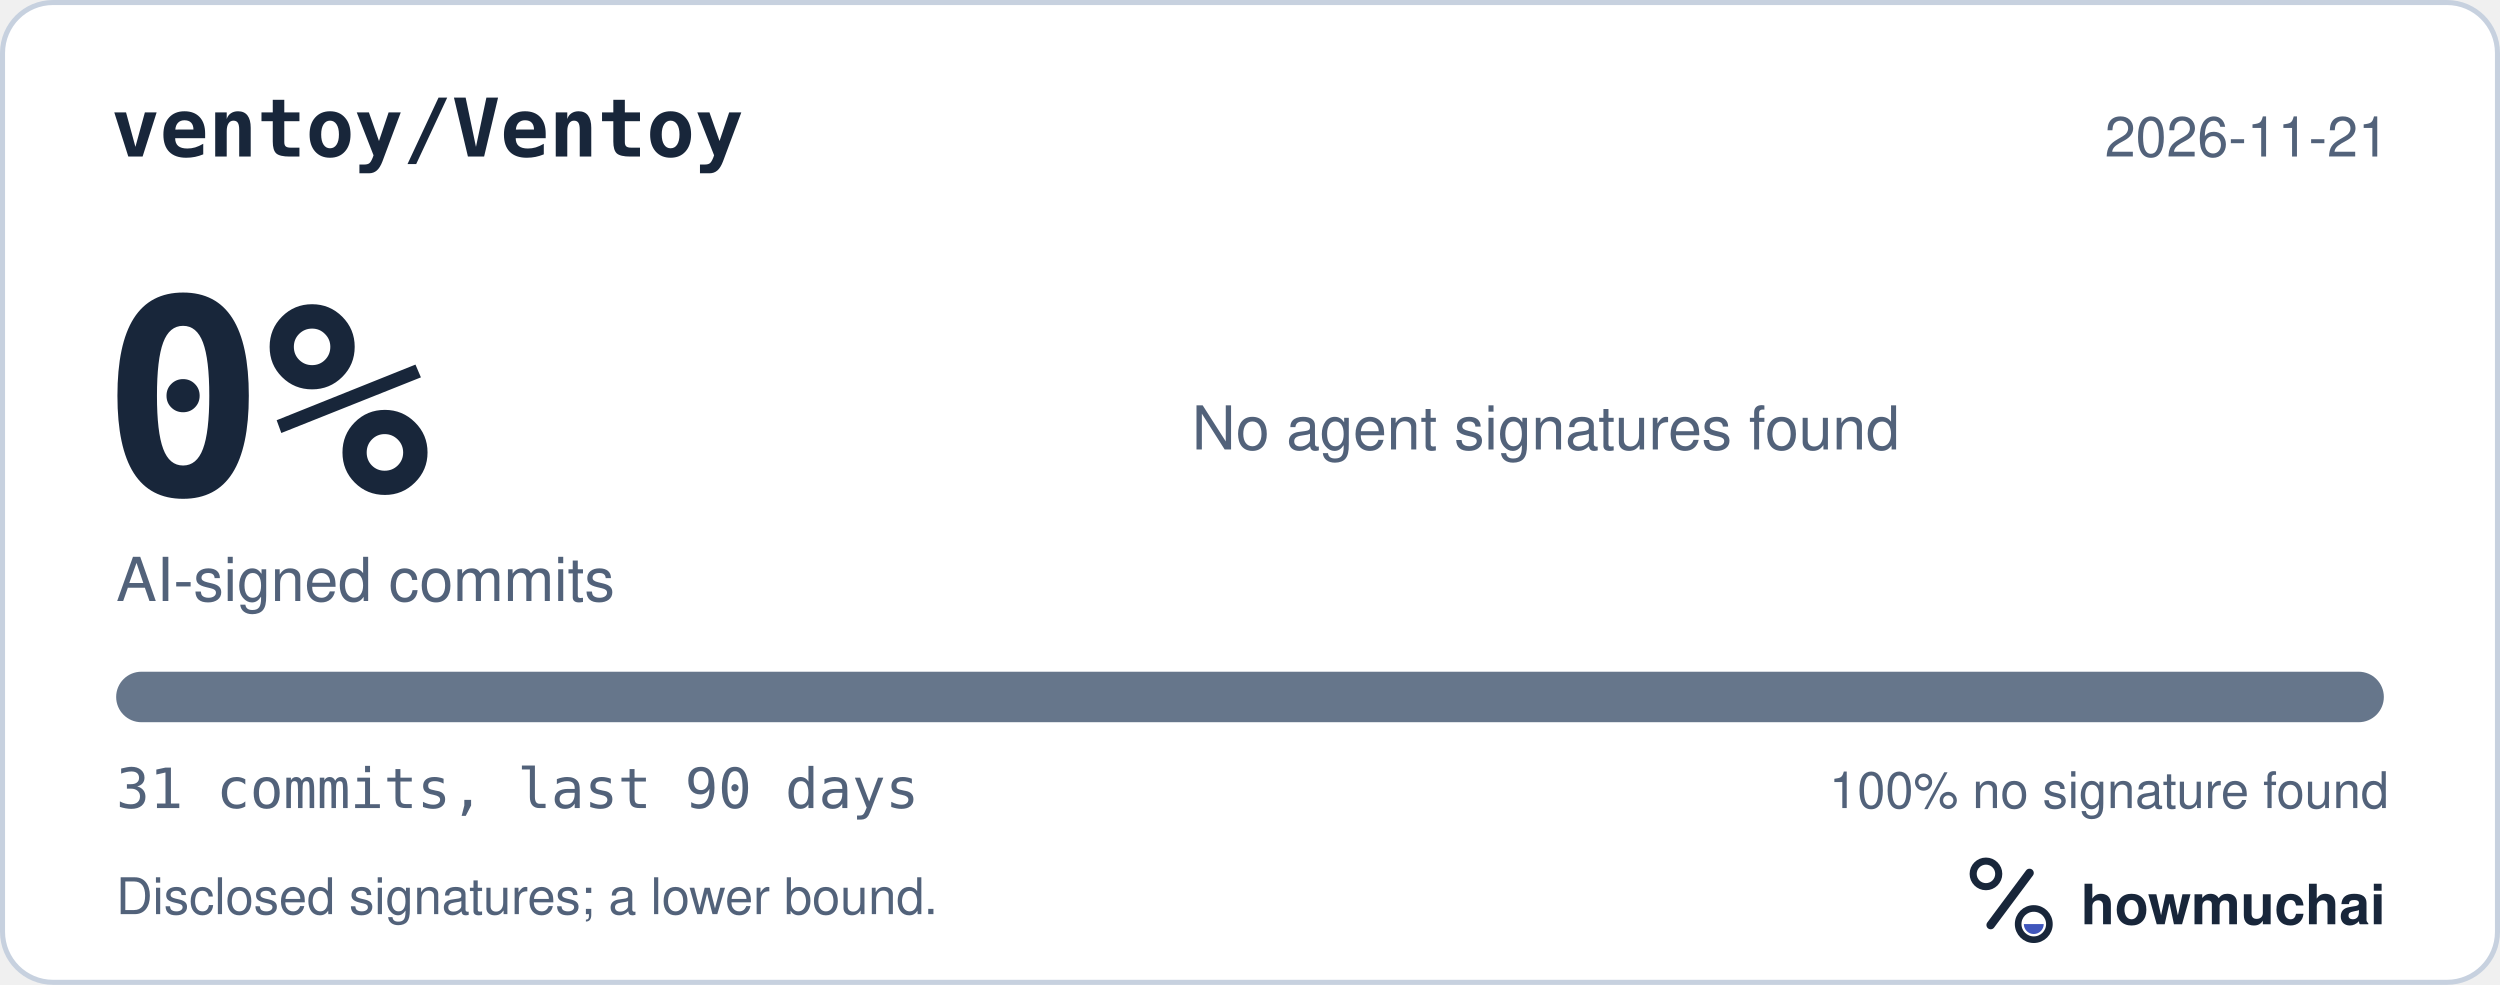
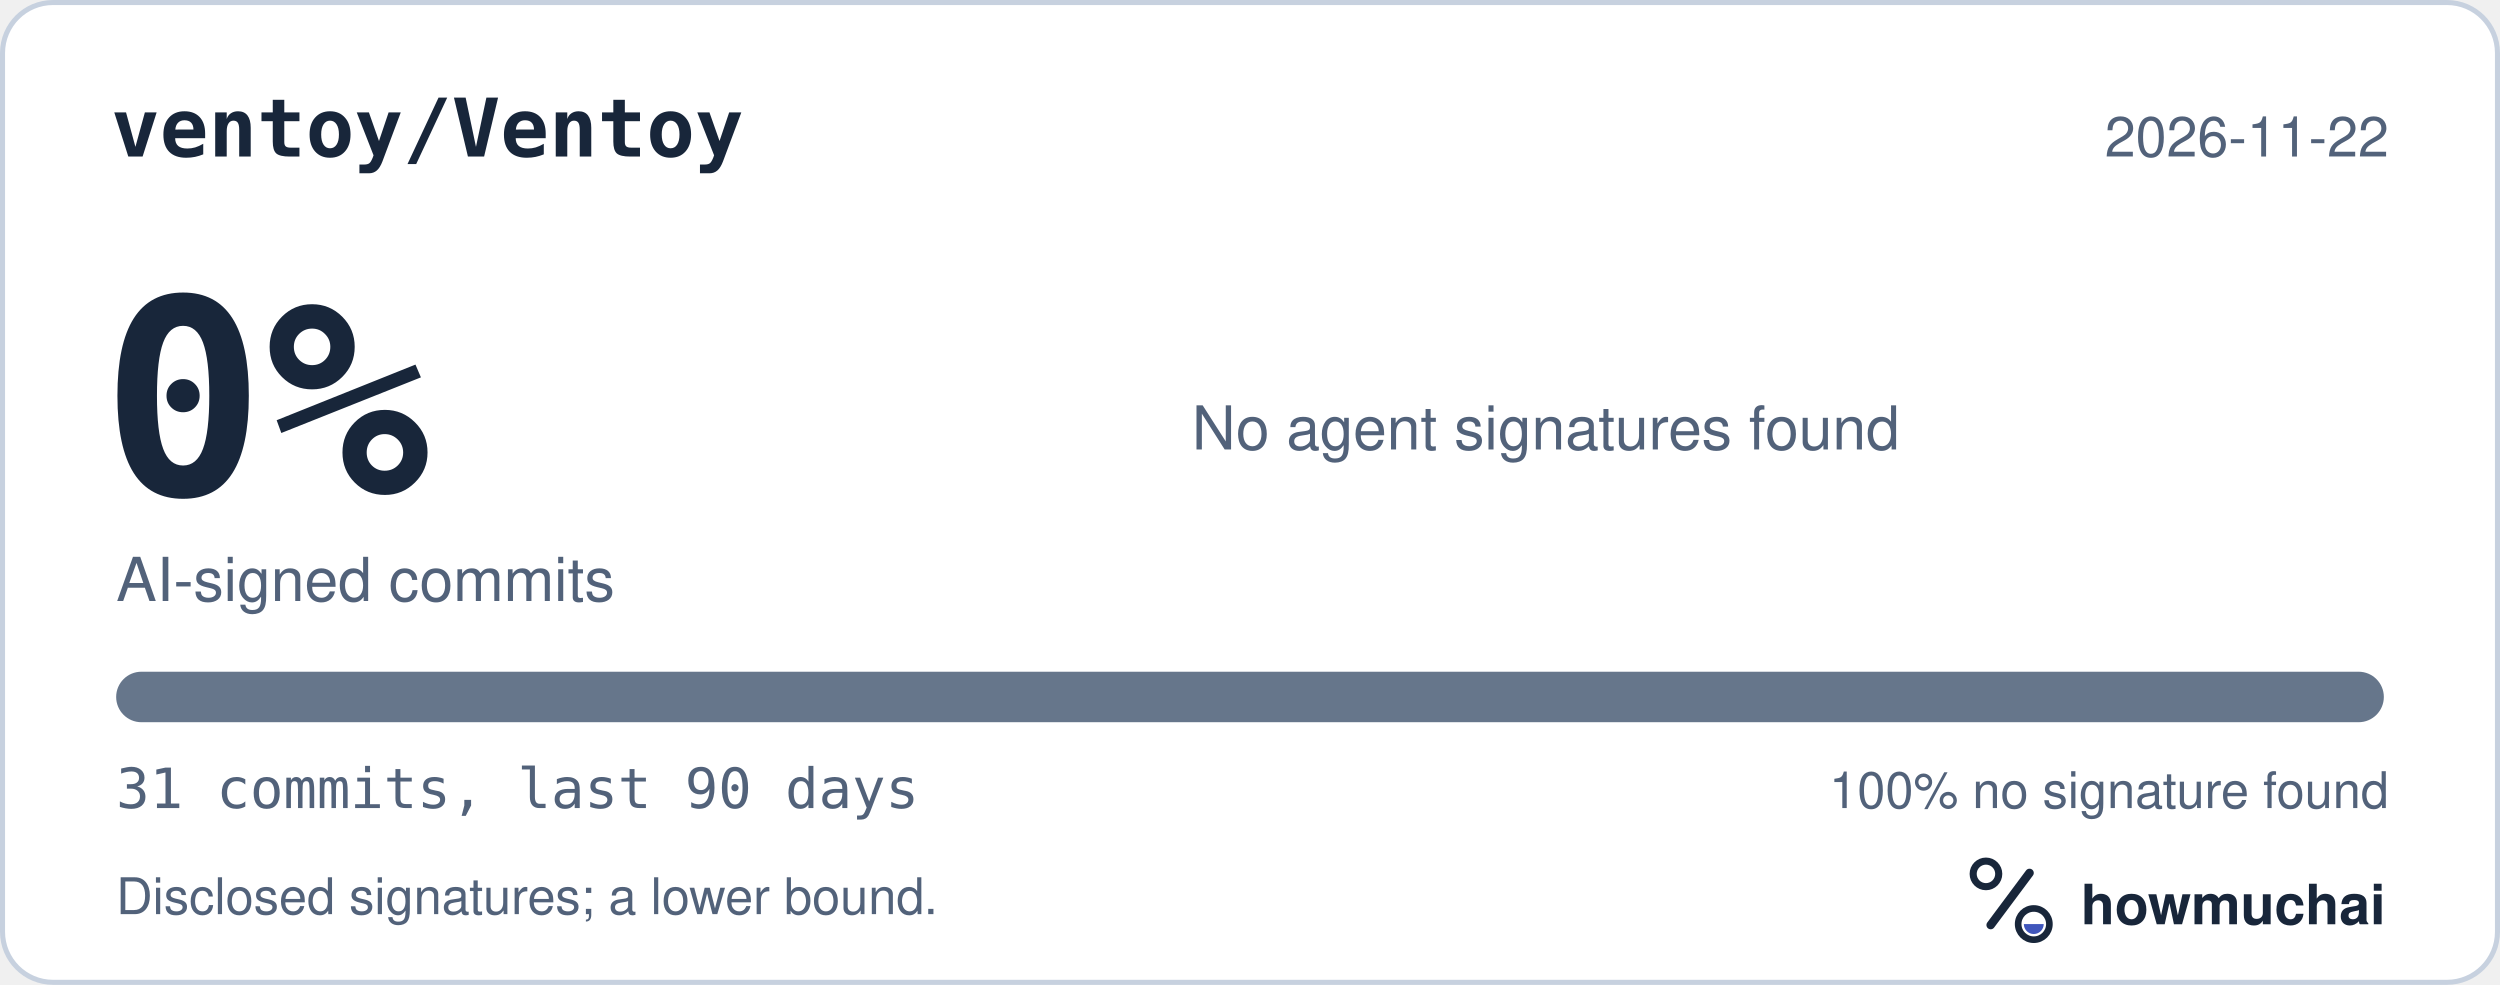
<svg xmlns="http://www.w3.org/2000/svg" width="495" height="195" viewBox="0 0 495 195" role="img" aria-labelledby="hm-t hm-d">
  <rect x="0.5" y="0.5" width="494" height="194" rx="10" fill="#FFFFFF" stroke="#C7D1DF" />
  <text x="22" y="31" fill="#18263A" font-family="ui-monospace, SF Mono, Menlo, Consolas, IBM Plex Mono, monospace" font-size="16" font-weight="600">ventoy/Ventoy</text>
-   <text x="473" y="31" fill="#52627A" font-family="-apple-system, BlinkMacSystemFont, Segoe UI, Helvetica, Arial, Fira Sans, sans-serif" font-size="11" text-anchor="end">2026-11-21</text>
+   <text x="473" y="31" fill="#52627A" font-family="-apple-system, BlinkMacSystemFont, Segoe UI, Helvetica, Arial, Fira Sans, sans-serif" font-size="11" text-anchor="end">2026-11-22</text>
  <text x="20" y="98" fill="#18263A" font-family="ui-monospace, SF Mono, Menlo, Consolas, IBM Plex Mono, monospace" font-size="54" font-weight="700">0%</text>
  <text x="23" y="119" fill="#52627A" font-family="-apple-system, BlinkMacSystemFont, Segoe UI, Helvetica, Arial, Fira Sans, sans-serif" font-size="12">AI-signed commits</text>
  <text x="236" y="89" fill="#52627A" font-family="-apple-system, BlinkMacSystemFont, Segoe UI, Helvetica, Arial, Fira Sans, sans-serif" font-size="12">No agent signatures found</text>
  <defs>
    <clipPath id="hm-bar">
      <rect x="23" y="133" width="449" height="10" rx="5" />
    </clipPath>
  </defs>
  <rect x="23" y="133" width="449" height="10" rx="5" fill="#66768B" />
  <g clip-path="url(#hm-bar)" />
  <text x="23" y="160" fill="#52627A" font-family="ui-monospace, SF Mono, Menlo, Consolas, IBM Plex Mono, monospace" font-size="11">31 commits, last 90 days</text>
  <text x="473" y="160" fill="#52627A" font-family="-apple-system, BlinkMacSystemFont, Segoe UI, Helvetica, Arial, Fira Sans, sans-serif" font-size="10" text-anchor="end">100% no signature found</text>
  <text x="23" y="181" fill="#52627A" font-family="-apple-system, BlinkMacSystemFont, Segoe UI, Helvetica, Arial, Fira Sans, sans-serif" font-size="10">Disclosed signatures; a lower bound.</text>
  <g transform="translate(386 166) scale(0.046875)">
    <circle cx="154" cy="150" r="54" fill="none" stroke="#18263A" stroke-width="30" />
    <path d="M174 366 338 146" fill="none" stroke="#18263A" stroke-width="36" stroke-linecap="round" />
    <circle cx="356" cy="362" r="66" fill="none" stroke="#18263A" stroke-width="28" />
    <path d="M314 362a42 42 0 0 0 84 0Z" fill="#4056BC" />
  </g>
  <text x="412" y="183" fill="#18263A" font-family="-apple-system, BlinkMacSystemFont, Segoe UI, Helvetica, Arial, Fira Sans, sans-serif" font-size="11" font-weight="650">howmuchai</text>
</svg>
